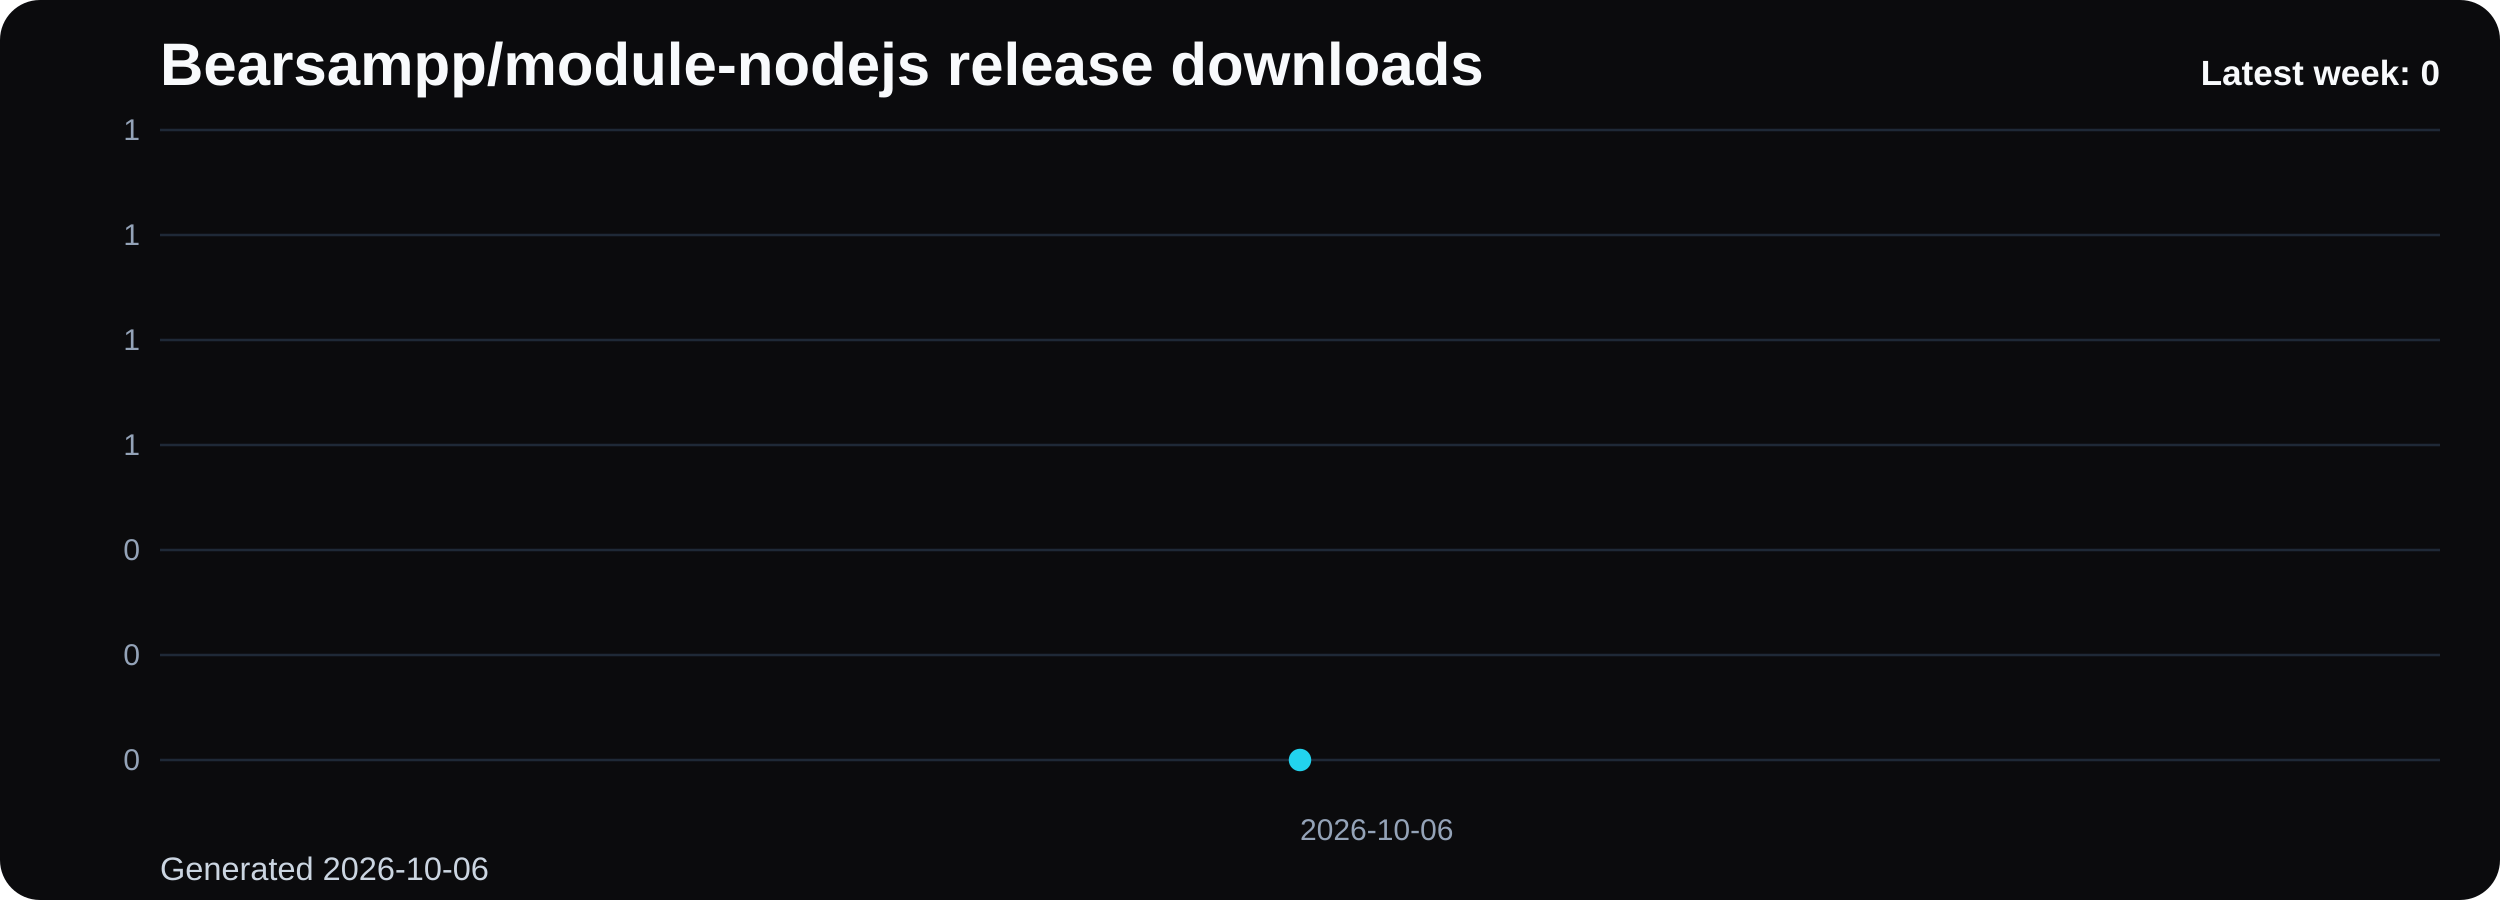
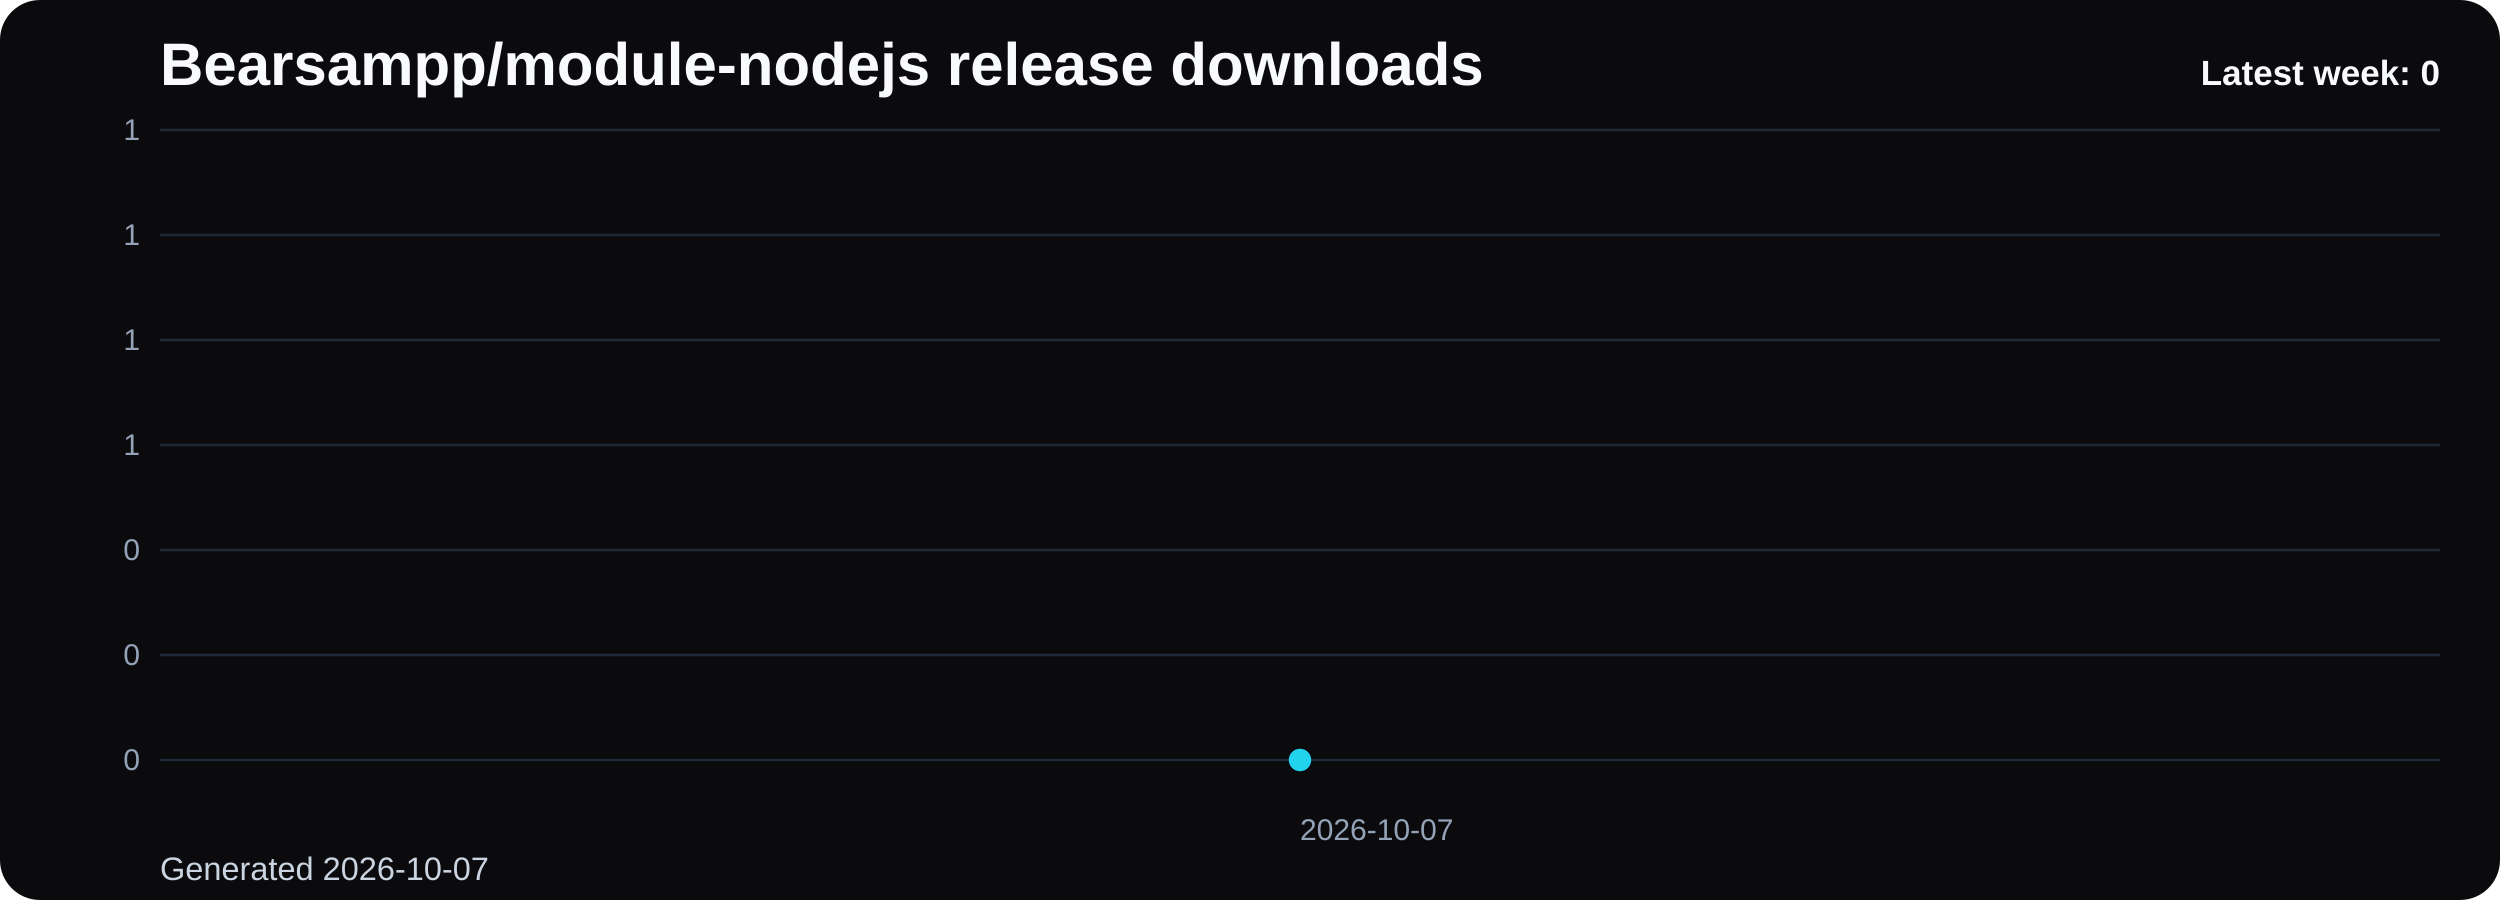
<svg xmlns="http://www.w3.org/2000/svg" viewBox="0 0 1000 360" role="img" aria-label="Bearsampp/module-nodejs release downloads chart">
  <defs>
    <linearGradient id="fill-weekly-black" x1="0" y1="0" x2="0" y2="1">
      <stop offset="0%" stop-color="#22d3ee" stop-opacity="0.32" />
      <stop offset="100%" stop-color="#22d3ee" stop-opacity="0.05" />
    </linearGradient>
    <style>
      .bg { fill: #0b0b0d; }
      .title { font: 700 24px Arial, sans-serif; fill: #f8fafc; }
      .sub { font: 400 13px Arial, sans-serif; fill: #cbd5e1; }
      .grid { stroke: #1f2937; stroke-width: 1; }
      .axis { font: 400 12px Arial, sans-serif; fill: #94a3b8; }
      .line { fill: none; stroke: #22d3ee; stroke-width: 3; stroke-linecap: round; stroke-linejoin: round; }
      .dot { fill: #22d3ee; }
      .value { font: 600 11px Arial, sans-serif; fill: #cbd5e1; }
      .latest { font: 700 14px Arial, sans-serif; fill: #f8fafc; }
    </style>
  </defs>
  <rect class="bg" x="0" y="0" width="1000" height="360" rx="16" />
  <text class="title" x="64" y="34">Bearsampp/module-nodejs release downloads</text>
-   <text class="sub" x="64" y="352">Generated 2026-10-06</text>
+   <text class="sub" x="64" y="352">Generated 2026-10-07</text>
  <line x1="64" y1="52.00" x2="976" y2="52.00" class="grid" />
  <text x="56" y="56.00" text-anchor="end" class="axis">1</text>
  <line x1="64" y1="94.00" x2="976" y2="94.00" class="grid" />
  <text x="56" y="98.00" text-anchor="end" class="axis">1</text>
  <line x1="64" y1="136.00" x2="976" y2="136.00" class="grid" />
  <text x="56" y="140.00" text-anchor="end" class="axis">1</text>
  <line x1="64" y1="178.00" x2="976" y2="178.00" class="grid" />
  <text x="56" y="182.00" text-anchor="end" class="axis">1</text>
  <line x1="64" y1="220.00" x2="976" y2="220.00" class="grid" />
  <text x="56" y="224.00" text-anchor="end" class="axis">0</text>
  <line x1="64" y1="262.00" x2="976" y2="262.00" class="grid" />
  <text x="56" y="266.00" text-anchor="end" class="axis">0</text>
  <line x1="64" y1="304.00" x2="976" y2="304.00" class="grid" />
  <text x="56" y="308.00" text-anchor="end" class="axis">0</text>
  <path d="M 520.00 304 L 520.00 304.00 L 520.00 304 Z" fill="url(#fill-weekly-black)" />
  <polyline class="line" points="520.00,304.00" />
  <circle class="dot" cx="520.00" cy="304.00" r="4.5" />
-   <text class="axis" x="520.00" y="336" text-anchor="start">2026-10-06</text>
+   <text class="axis" x="520.00" y="336" text-anchor="start">2026-10-07</text>
  <text class="latest" x="976" y="34" text-anchor="end">Latest week: 0</text>
</svg>
